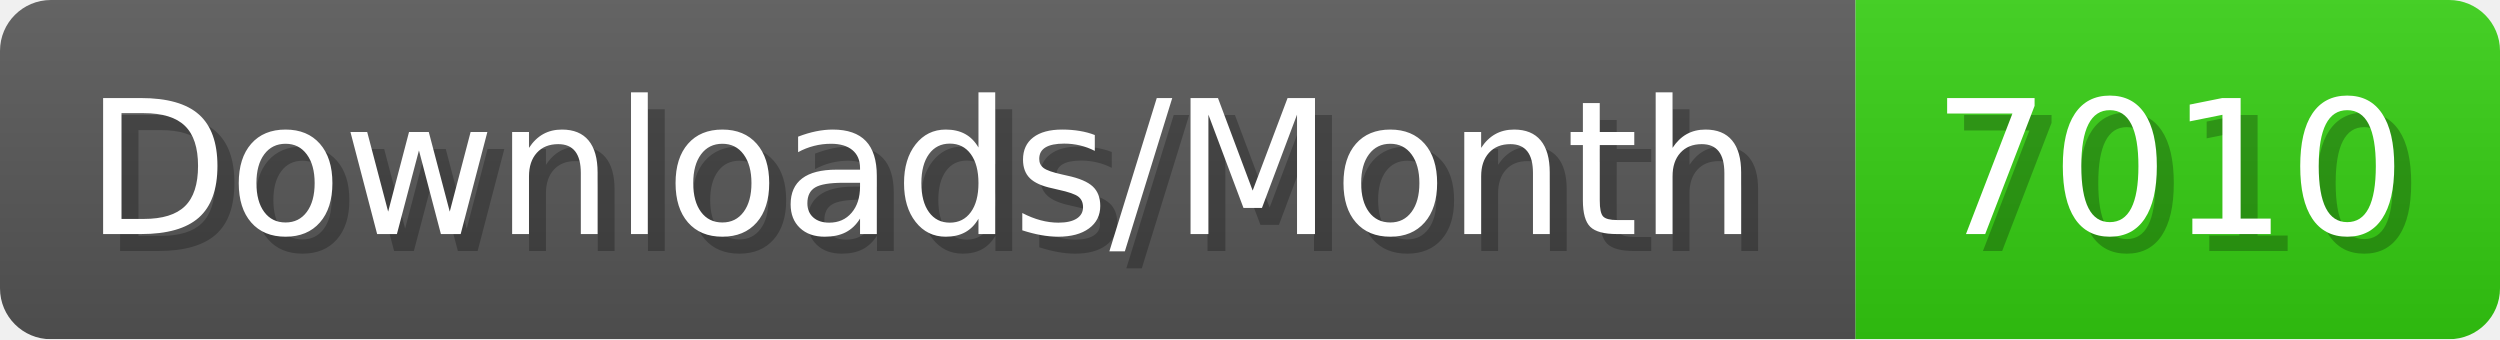
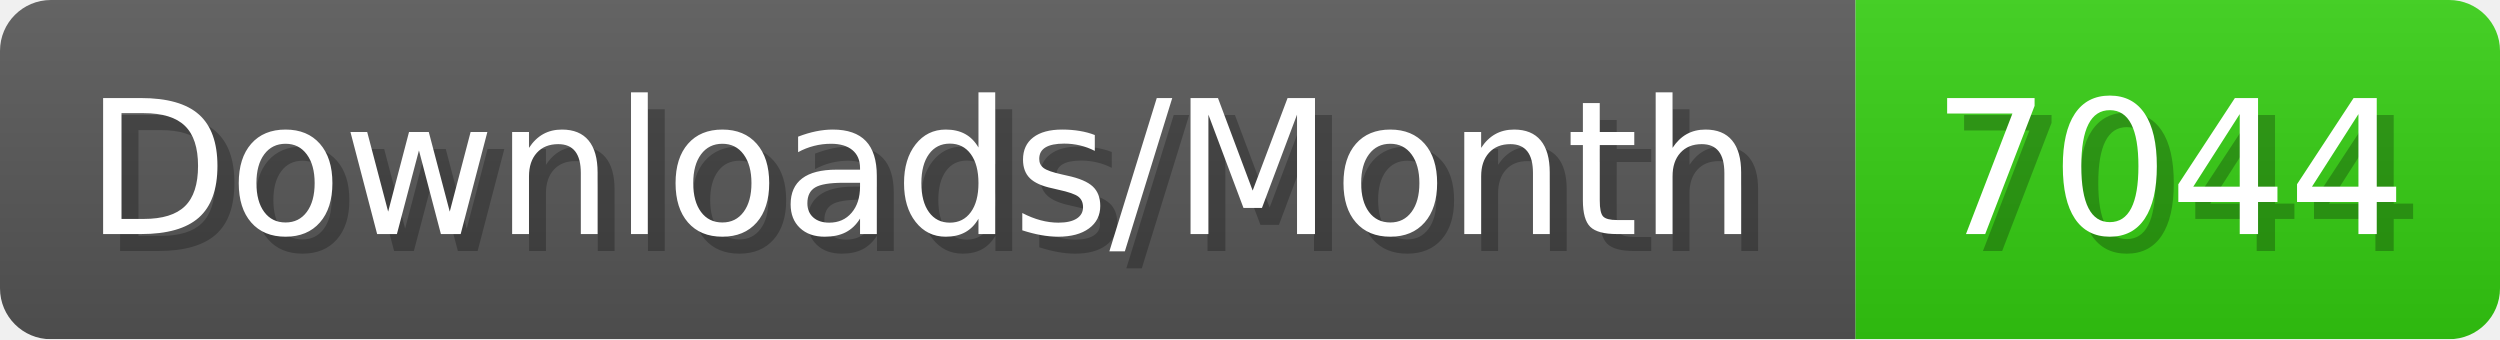
- <svg xmlns="http://www.w3.org/2000/svg" width="147.4" height="20" viewBox="0 0 1474 200" role="img" aria-label="Downloads/Month: 7010">
+ <svg xmlns="http://www.w3.org/2000/svg" width="147.4" height="20" viewBox="0 0 1474 200" role="img" aria-label="Downloads/Month: 7044">
  <linearGradient id="YlXUI" x2="0" y2="100%">
    <stop offset="0" stop-opacity=".1" stop-color="#EEE" />
    <stop offset="1" stop-opacity=".1" />
  </linearGradient>
  <mask id="JHhop">
    <rect width="1474" height="200" rx="30" fill="#FFF" />
  </mask>
  <g mask="url(#JHhop)">
    <rect width="1094" height="200" fill="#555" />
    <rect width="380" height="200" fill="#3C1" x="1094" />
    <rect width="1474" height="200" fill="url(#YlXUI)" />
  </g>
  <g aria-hidden="true" fill="#fff" text-anchor="start" font-family="Verdana,DejaVu Sans,sans-serif" font-size="110">
    <text x="60" y="148" textLength="994" fill="#000" opacity="0.25">Downloads/Month</text>
    <text x="50" y="138" textLength="994">Downloads/Month</text>
-     <text x="1149" y="148" textLength="280" fill="#000" opacity="0.25">7010</text>
-     <text x="1139" y="138" textLength="280">7010</text>
+     <text x="1149" y="148" textLength="280" fill="#000" opacity="0.25">7044</text>
+     <text x="1139" y="138" textLength="280">7044</text>
  </g>
</svg>
